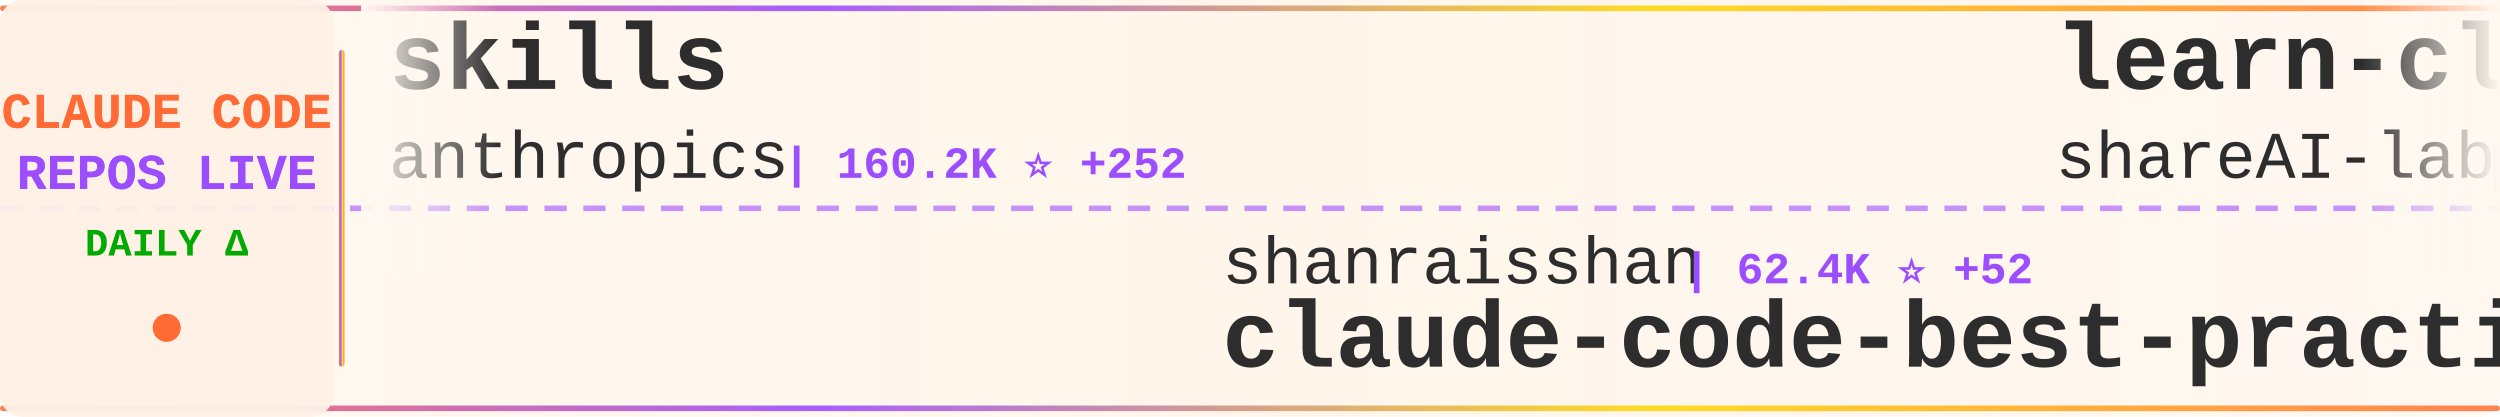
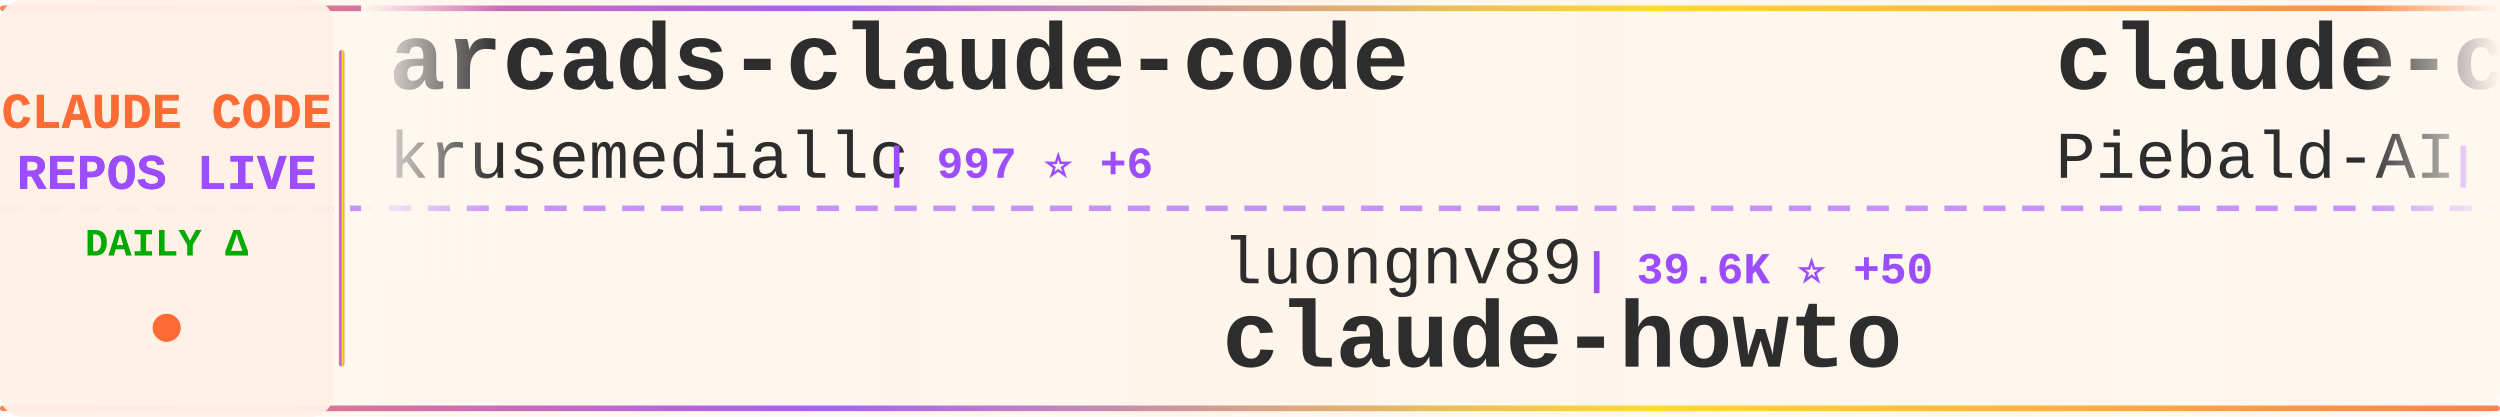
<svg xmlns="http://www.w3.org/2000/svg" width="900" height="150">
  <defs>
    <linearGradient id="tickerBg" x1="0%" y1="0%" x2="100%" y2="0%">
      <stop offset="0%" style="stop-color:#fff8f0;stop-opacity:0.98" />
      <stop offset="50%" style="stop-color:#fff5eb;stop-opacity:1" />
      <stop offset="100%" style="stop-color:#fff8f0;stop-opacity:0.98" />
    </linearGradient>
    <linearGradient id="borderGrad" x1="0%" y1="0%" x2="100%" y2="0%">
      <stop offset="0%" style="stop-color:#FF6B35;stop-opacity:0.85">
        <animate attributeName="stop-opacity" values="0.85;1;0.85" dur="2s" repeatCount="indefinite" />
      </stop>
      <stop offset="33%" style="stop-color:#9C4EFF;stop-opacity:0.9">
        <animate attributeName="stop-opacity" values="0.9;1;0.9" dur="2.2s" repeatCount="indefinite" />
      </stop>
      <stop offset="66%" style="stop-color:#FFD700;stop-opacity:0.85">
        <animate attributeName="stop-opacity" values="0.85;1;0.85" dur="1.8s" repeatCount="indefinite" />
      </stop>
      <stop offset="100%" style="stop-color:#FF6B35;stop-opacity:0.85">
        <animate attributeName="stop-opacity" values="0.85;1;0.85" dur="2s" repeatCount="indefinite" />
      </stop>
    </linearGradient>
    <filter id="textGlow">
      <feGaussianBlur stdDeviation="0.15" result="coloredBlur" />
      <feMerge>
        <feMergeNode in="coloredBlur" />
        <feMergeNode in="SourceGraphic" />
      </feMerge>
    </filter>
    <filter id="metricGlow">
      <feGaussianBlur stdDeviation="0.2" result="coloredBlur" />
      <feMerge>
        <feMergeNode in="coloredBlur" />
        <feMergeNode in="SourceGraphic" />
      </feMerge>
    </filter>
    <linearGradient id="leftFade" x1="0%" y1="0%" x2="100%" y2="0%">
      <stop offset="0%" style="stop-color:#fff8f0;stop-opacity:1" />
      <stop offset="100%" style="stop-color:#fff8f0;stop-opacity:0" />
    </linearGradient>
    <linearGradient id="rightFade" x1="0%" y1="0%" x2="100%" y2="0%">
      <stop offset="0%" style="stop-color:#fff8f0;stop-opacity:0" />
      <stop offset="100%" style="stop-color:#fff8f0;stop-opacity:1" />
    </linearGradient>
  </defs>
  <rect width="900" height="150" fill="url(#tickerBg)" rx="8" />
  <rect x="0" y="2" width="900" height="2" fill="url(#borderGrad)" rx="1" />
  <rect x="0" y="146" width="900" height="2" fill="url(#borderGrad)" rx="1" />
  <line x1="0" y1="75" x2="900" y2="75" stroke="#9C4EFF" stroke-width="2" stroke-dasharray="8 6" opacity="0.6" />
  <rect x="0" y="0" width="120" height="150" fill="#fff0e6" opacity="0.95" rx="8" />
  <text x="60" y="46" font-family="'Courier New', monospace" font-size="18" font-weight="bold" fill="#FF6B35" text-anchor="middle" filter="url(#textGlow)">
    CLAUDE CODE
  </text>
  <text x="60" y="68" font-family="'Courier New', monospace" font-size="18" font-weight="bold" fill="#9C4EFF" text-anchor="middle" filter="url(#textGlow)">
    REPOS LIVE
  </text>
  <text x="60" y="92" font-family="'Courier New', monospace" font-size="14" font-weight="bold" fill="#00aa00" text-anchor="middle">
    DAILY Δ
  </text>
  <circle cx="60" cy="118" r="5" fill="#FF6B35" filter="url(#metricGlow)">
    <animate attributeName="r" values="4;6;4" dur="1.5s" repeatCount="indefinite" />
    <animate attributeName="opacity" values="0.6;1;0.6" dur="1.5s" repeatCount="indefinite" />
  </circle>
  <rect x="122" y="18" width="2" height="114" fill="url(#borderGrad)" rx="1" />
  <clipPath id="tickerClip">
    <rect x="130" y="0" width="770" height="150" />
  </clipPath>
  <g clip-path="url(#tickerClip)">
    <g id="tickerItems">
      <animateTransform attributeName="transform" attributeType="XML" type="translate" from="0 0" to="-3000 0" dur="54s" repeatCount="indefinite" />
      <g transform="translate(0, 0)">
-         <text x="140" y="32" font-family="'Courier New', monospace" font-size="34" font-weight="bold" fill="#2d2d2d">skills</text>
-         <text x="140" y="64" font-family="'Courier New', monospace" font-size="24" font-weight="normal" fill="#2d2d2d" opacity="1.0">anthropics</text>
-         <text x="282" y="64" font-family="'Courier New', monospace" font-size="16" font-weight="bold" fill="#9C4EFF"> | 160.2K ⭐ +252</text>
+         <text x="140" y="32" font-family="'Courier New', monospace" font-size="34" font-weight="bold" fill="#2d2d2d">arcads-claude-code</text>
+         <text x="140" y="64" font-family="'Courier New', monospace" font-size="24" font-weight="normal" fill="#2d2d2d" opacity="1.0">krusemediallc</text>
+         <text x="318" y="64" font-family="'Courier New', monospace" font-size="16" font-weight="bold" fill="#9C4EFF"> | 997 ⭐ +6</text>
      </g>
      <g transform="translate(300, 0)">
-         <text x="140" y="102" font-family="'Courier New', monospace" font-size="24" font-weight="normal" fill="#2d2d2d" opacity="1.0">shanraisshan</text>
-         <text x="306" y="102" font-family="'Courier New', monospace" font-size="16" font-weight="bold" fill="#9C4EFF"> | 62.4K ⭐ +52</text>
-         <text x="140" y="132" font-family="'Courier New', monospace" font-size="34" font-weight="bold" fill="#2d2d2d">claude-code-best-practic...</text>
+         <text x="140" y="102" font-family="'Courier New', monospace" font-size="24" font-weight="normal" fill="#2d2d2d" opacity="1.0">luongnv89</text>
+         <text x="270" y="102" font-family="'Courier New', monospace" font-size="16" font-weight="bold" fill="#9C4EFF"> | 39.6K ⭐ +50</text>
+         <text x="140" y="132" font-family="'Courier New', monospace" font-size="34" font-weight="bold" fill="#2d2d2d">claude-howto</text>
      </g>
      <g transform="translate(600, 0)">
-         <text x="140" y="32" font-family="'Courier New', monospace" font-size="34" font-weight="bold" fill="#2d2d2d">learn-claude-code</text>
-         <text x="140" y="64" font-family="'Courier New', monospace" font-size="24" font-weight="normal" fill="#2d2d2d" opacity="1.0">shareAI-lab</text>
-         <text x="294" y="64" font-family="'Courier New', monospace" font-size="16" font-weight="bold" fill="#9C4EFF"> | 70.6K ⭐ +95</text>
+         <text x="140" y="32" font-family="'Courier New', monospace" font-size="34" font-weight="bold" fill="#2d2d2d">claude-code-system-promp...</text>
+         <text x="140" y="64" font-family="'Courier New', monospace" font-size="24" font-weight="normal" fill="#2d2d2d" opacity="1.0">Piebald-AI</text>
+         <text x="282" y="64" font-family="'Courier New', monospace" font-size="16" font-weight="bold" fill="#9C4EFF"> | 11.8K ⭐ +13</text>
      </g>
      <g transform="translate(900, 0)">
-         <text x="140" y="102" font-family="'Courier New', monospace" font-size="24" font-weight="normal" fill="#2d2d2d" opacity="1.0">anthropics</text>
-         <text x="282" y="102" font-family="'Courier New', monospace" font-size="16" font-weight="bold" fill="#9C4EFF"> | 5.5K ⭐ +5</text>
-         <text x="140" y="132" font-family="'Courier New', monospace" font-size="34" font-weight="bold" fill="#2d2d2d">claude-code-security-rev...</text>
+         <text x="140" y="102" font-family="'Courier New', monospace" font-size="24" font-weight="normal" fill="#2d2d2d" opacity="1.0">fuergaosi233</text>
+         <text x="306" y="102" font-family="'Courier New', monospace" font-size="16" font-weight="bold" fill="#9C4EFF"> | 2.7K ⭐ +3</text>
+         <text x="140" y="132" font-family="'Courier New', monospace" font-size="34" font-weight="bold" fill="#2d2d2d">claude-code-proxy</text>
      </g>
      <g transform="translate(1200, 0)">
-         <text x="140" y="32" font-family="'Courier New', monospace" font-size="34" font-weight="bold" fill="#2d2d2d">claude_codex_bridge</text>
-         <text x="140" y="64" font-family="'Courier New', monospace" font-size="24" font-weight="normal" fill="#2d2d2d" opacity="1.0">SeemSeam</text>
-         <text x="258" y="64" font-family="'Courier New', monospace" font-size="16" font-weight="bold" fill="#9C4EFF"> | 3.2K ⭐ +6</text>
+         <text x="140" y="32" font-family="'Courier New', monospace" font-size="34" font-weight="bold" fill="#2d2d2d">ECC</text>
+         <text x="140" y="64" font-family="'Courier New', monospace" font-size="24" font-weight="normal" fill="#2d2d2d" opacity="1.0">affaan-m</text>
+         <text x="258" y="64" font-family="'Courier New', monospace" font-size="16" font-weight="bold" fill="#9C4EFF"> | 228.4K ⭐ +306</text>
      </g>
      <g transform="translate(1500, 0)">
-         <text x="140" y="102" font-family="'Courier New', monospace" font-size="24" font-weight="normal" fill="#2d2d2d" opacity="1.0">OneRedOak</text>
-         <text x="270" y="102" font-family="'Courier New', monospace" font-size="16" font-weight="bold" fill="#9C4EFF"> | 3.9K ⭐</text>
-         <text x="140" y="132" font-family="'Courier New', monospace" font-size="34" font-weight="bold" fill="#2d2d2d">claude-code-workflows</text>
+         <text x="140" y="102" font-family="'Courier New', monospace" font-size="24" font-weight="normal" fill="#2d2d2d" opacity="1.0">edmund-io</text>
+         <text x="270" y="102" font-family="'Courier New', monospace" font-size="16" font-weight="bold" fill="#9C4EFF"> | 1.5K ⭐</text>
+         <text x="140" y="132" font-family="'Courier New', monospace" font-size="34" font-weight="bold" fill="#2d2d2d">edmunds-claude-code</text>
      </g>
      <g transform="translate(1800, 0)">
-         <text x="140" y="32" font-family="'Courier New', monospace" font-size="34" font-weight="bold" fill="#2d2d2d">claude-coder</text>
-         <text x="140" y="64" font-family="'Courier New', monospace" font-size="24" font-weight="normal" fill="#2d2d2d" opacity="1.0">kodu-ai</text>
-         <text x="246" y="64" font-family="'Courier New', monospace" font-size="16" font-weight="bold" fill="#9C4EFF"> | 5.3K ⭐</text>
+         <text x="140" y="32" font-family="'Courier New', monospace" font-size="34" font-weight="bold" fill="#2d2d2d">claude-code-settings</text>
+         <text x="140" y="64" font-family="'Courier New', monospace" font-size="24" font-weight="normal" fill="#2d2d2d" opacity="1.0">feiskyer</text>
+         <text x="258" y="64" font-family="'Courier New', monospace" font-size="16" font-weight="bold" fill="#9C4EFF"> | 1.6K ⭐ +1</text>
      </g>
      <g transform="translate(2100, 0)">
-         <text x="140" y="102" font-family="'Courier New', monospace" font-size="24" font-weight="normal" fill="#2d2d2d" opacity="1.0">ChinaSiro</text>
-         <text x="270" y="102" font-family="'Courier New', monospace" font-size="16" font-weight="bold" fill="#9C4EFF"> | 9.5K ⭐ +3</text>
-         <text x="140" y="132" font-family="'Courier New', monospace" font-size="34" font-weight="bold" fill="#2d2d2d">claude-code-sourcemap</text>
+         <text x="140" y="102" font-family="'Courier New', monospace" font-size="24" font-weight="normal" fill="#2d2d2d" opacity="1.0">jeremylongshore</text>
+         <text x="342" y="102" font-family="'Courier New', monospace" font-size="16" font-weight="bold" fill="#9C4EFF"> | 2.5K ⭐ +5</text>
+         <text x="140" y="132" font-family="'Courier New', monospace" font-size="34" font-weight="bold" fill="#2d2d2d">claude-code-plugins-plus...</text>
      </g>
      <g transform="translate(2400, 0)">
-         <text x="140" y="32" font-family="'Courier New', monospace" font-size="34" font-weight="bold" fill="#2d2d2d">claude-code-engineering</text>
-         <text x="140" y="64" font-family="'Courier New', monospace" font-size="24" font-weight="normal" fill="#2d2d2d" opacity="1.0">huangjia2019</text>
-         <text x="306" y="64" font-family="'Courier New', monospace" font-size="16" font-weight="bold" fill="#9C4EFF"> | 966 ⭐ +2</text>
+         <text x="140" y="32" font-family="'Courier New', monospace" font-size="34" font-weight="bold" fill="#2d2d2d">claude-code-source</text>
+         <text x="140" y="64" font-family="'Courier New', monospace" font-size="24" font-weight="normal" fill="#2d2d2d" opacity="1.0">hangsman</text>
+         <text x="258" y="64" font-family="'Courier New', monospace" font-size="16" font-weight="bold" fill="#9C4EFF"> | 787 ⭐</text>
      </g>
      <g transform="translate(2700, 0)">
-         <text x="140" y="102" font-family="'Courier New', monospace" font-size="24" font-weight="normal" fill="#2d2d2d" opacity="1.0">VILA-Lab</text>
-         <text x="258" y="102" font-family="'Courier New', monospace" font-size="16" font-weight="bold" fill="#9C4EFF"> | 1.9K ⭐ +7</text>
-         <text x="140" y="132" font-family="'Courier New', monospace" font-size="34" font-weight="bold" fill="#2d2d2d">Dive-into-Claude-Code</text>
+         <text x="140" y="102" font-family="'Courier New', monospace" font-size="24" font-weight="normal" fill="#2d2d2d" opacity="1.0">Chachamaru127</text>
+         <text x="318" y="102" font-family="'Courier New', monospace" font-size="16" font-weight="bold" fill="#9C4EFF"> | 3.0K ⭐ +1</text>
+         <text x="140" y="132" font-family="'Courier New', monospace" font-size="34" font-weight="bold" fill="#2d2d2d">claude-code-harness</text>
      </g>
      <g transform="translate(3000, 0)">
-         <text x="140" y="32" font-family="'Courier New', monospace" font-size="34" font-weight="bold" fill="#2d2d2d">skills</text>
-         <text x="140" y="64" font-family="'Courier New', monospace" font-size="24" font-weight="normal" fill="#2d2d2d" opacity="1.0">anthropics</text>
-         <text x="282" y="64" font-family="'Courier New', monospace" font-size="16" font-weight="bold" fill="#9C4EFF"> | 160.2K ⭐ +252</text>
+         <text x="140" y="32" font-family="'Courier New', monospace" font-size="34" font-weight="bold" fill="#2d2d2d">arcads-claude-code</text>
+         <text x="140" y="64" font-family="'Courier New', monospace" font-size="24" font-weight="normal" fill="#2d2d2d" opacity="1.0">krusemediallc</text>
+         <text x="318" y="64" font-family="'Courier New', monospace" font-size="16" font-weight="bold" fill="#9C4EFF"> | 997 ⭐ +6</text>
      </g>
      <g transform="translate(3300, 0)">
-         <text x="140" y="102" font-family="'Courier New', monospace" font-size="24" font-weight="normal" fill="#2d2d2d" opacity="1.0">shanraisshan</text>
-         <text x="306" y="102" font-family="'Courier New', monospace" font-size="16" font-weight="bold" fill="#9C4EFF"> | 62.4K ⭐ +52</text>
-         <text x="140" y="132" font-family="'Courier New', monospace" font-size="34" font-weight="bold" fill="#2d2d2d">claude-code-best-practic...</text>
+         <text x="140" y="102" font-family="'Courier New', monospace" font-size="24" font-weight="normal" fill="#2d2d2d" opacity="1.0">luongnv89</text>
+         <text x="270" y="102" font-family="'Courier New', monospace" font-size="16" font-weight="bold" fill="#9C4EFF"> | 39.6K ⭐ +50</text>
+         <text x="140" y="132" font-family="'Courier New', monospace" font-size="34" font-weight="bold" fill="#2d2d2d">claude-howto</text>
      </g>
      <g transform="translate(3600, 0)">
-         <text x="140" y="32" font-family="'Courier New', monospace" font-size="34" font-weight="bold" fill="#2d2d2d">learn-claude-code</text>
-         <text x="140" y="64" font-family="'Courier New', monospace" font-size="24" font-weight="normal" fill="#2d2d2d" opacity="1.0">shareAI-lab</text>
-         <text x="294" y="64" font-family="'Courier New', monospace" font-size="16" font-weight="bold" fill="#9C4EFF"> | 70.6K ⭐ +95</text>
+         <text x="140" y="32" font-family="'Courier New', monospace" font-size="34" font-weight="bold" fill="#2d2d2d">claude-code-system-promp...</text>
+         <text x="140" y="64" font-family="'Courier New', monospace" font-size="24" font-weight="normal" fill="#2d2d2d" opacity="1.0">Piebald-AI</text>
+         <text x="282" y="64" font-family="'Courier New', monospace" font-size="16" font-weight="bold" fill="#9C4EFF"> | 11.8K ⭐ +13</text>
      </g>
      <g transform="translate(3900, 0)">
-         <text x="140" y="102" font-family="'Courier New', monospace" font-size="24" font-weight="normal" fill="#2d2d2d" opacity="1.0">anthropics</text>
-         <text x="282" y="102" font-family="'Courier New', monospace" font-size="16" font-weight="bold" fill="#9C4EFF"> | 5.5K ⭐ +5</text>
-         <text x="140" y="132" font-family="'Courier New', monospace" font-size="34" font-weight="bold" fill="#2d2d2d">claude-code-security-rev...</text>
+         <text x="140" y="102" font-family="'Courier New', monospace" font-size="24" font-weight="normal" fill="#2d2d2d" opacity="1.0">fuergaosi233</text>
+         <text x="306" y="102" font-family="'Courier New', monospace" font-size="16" font-weight="bold" fill="#9C4EFF"> | 2.7K ⭐ +3</text>
+         <text x="140" y="132" font-family="'Courier New', monospace" font-size="34" font-weight="bold" fill="#2d2d2d">claude-code-proxy</text>
      </g>
    </g>
  </g>
  <rect x="130" y="0" width="50" height="100" fill="url(#leftFade)" />
  <rect x="850" y="0" width="50" height="100" fill="url(#rightFade)" />
</svg>
